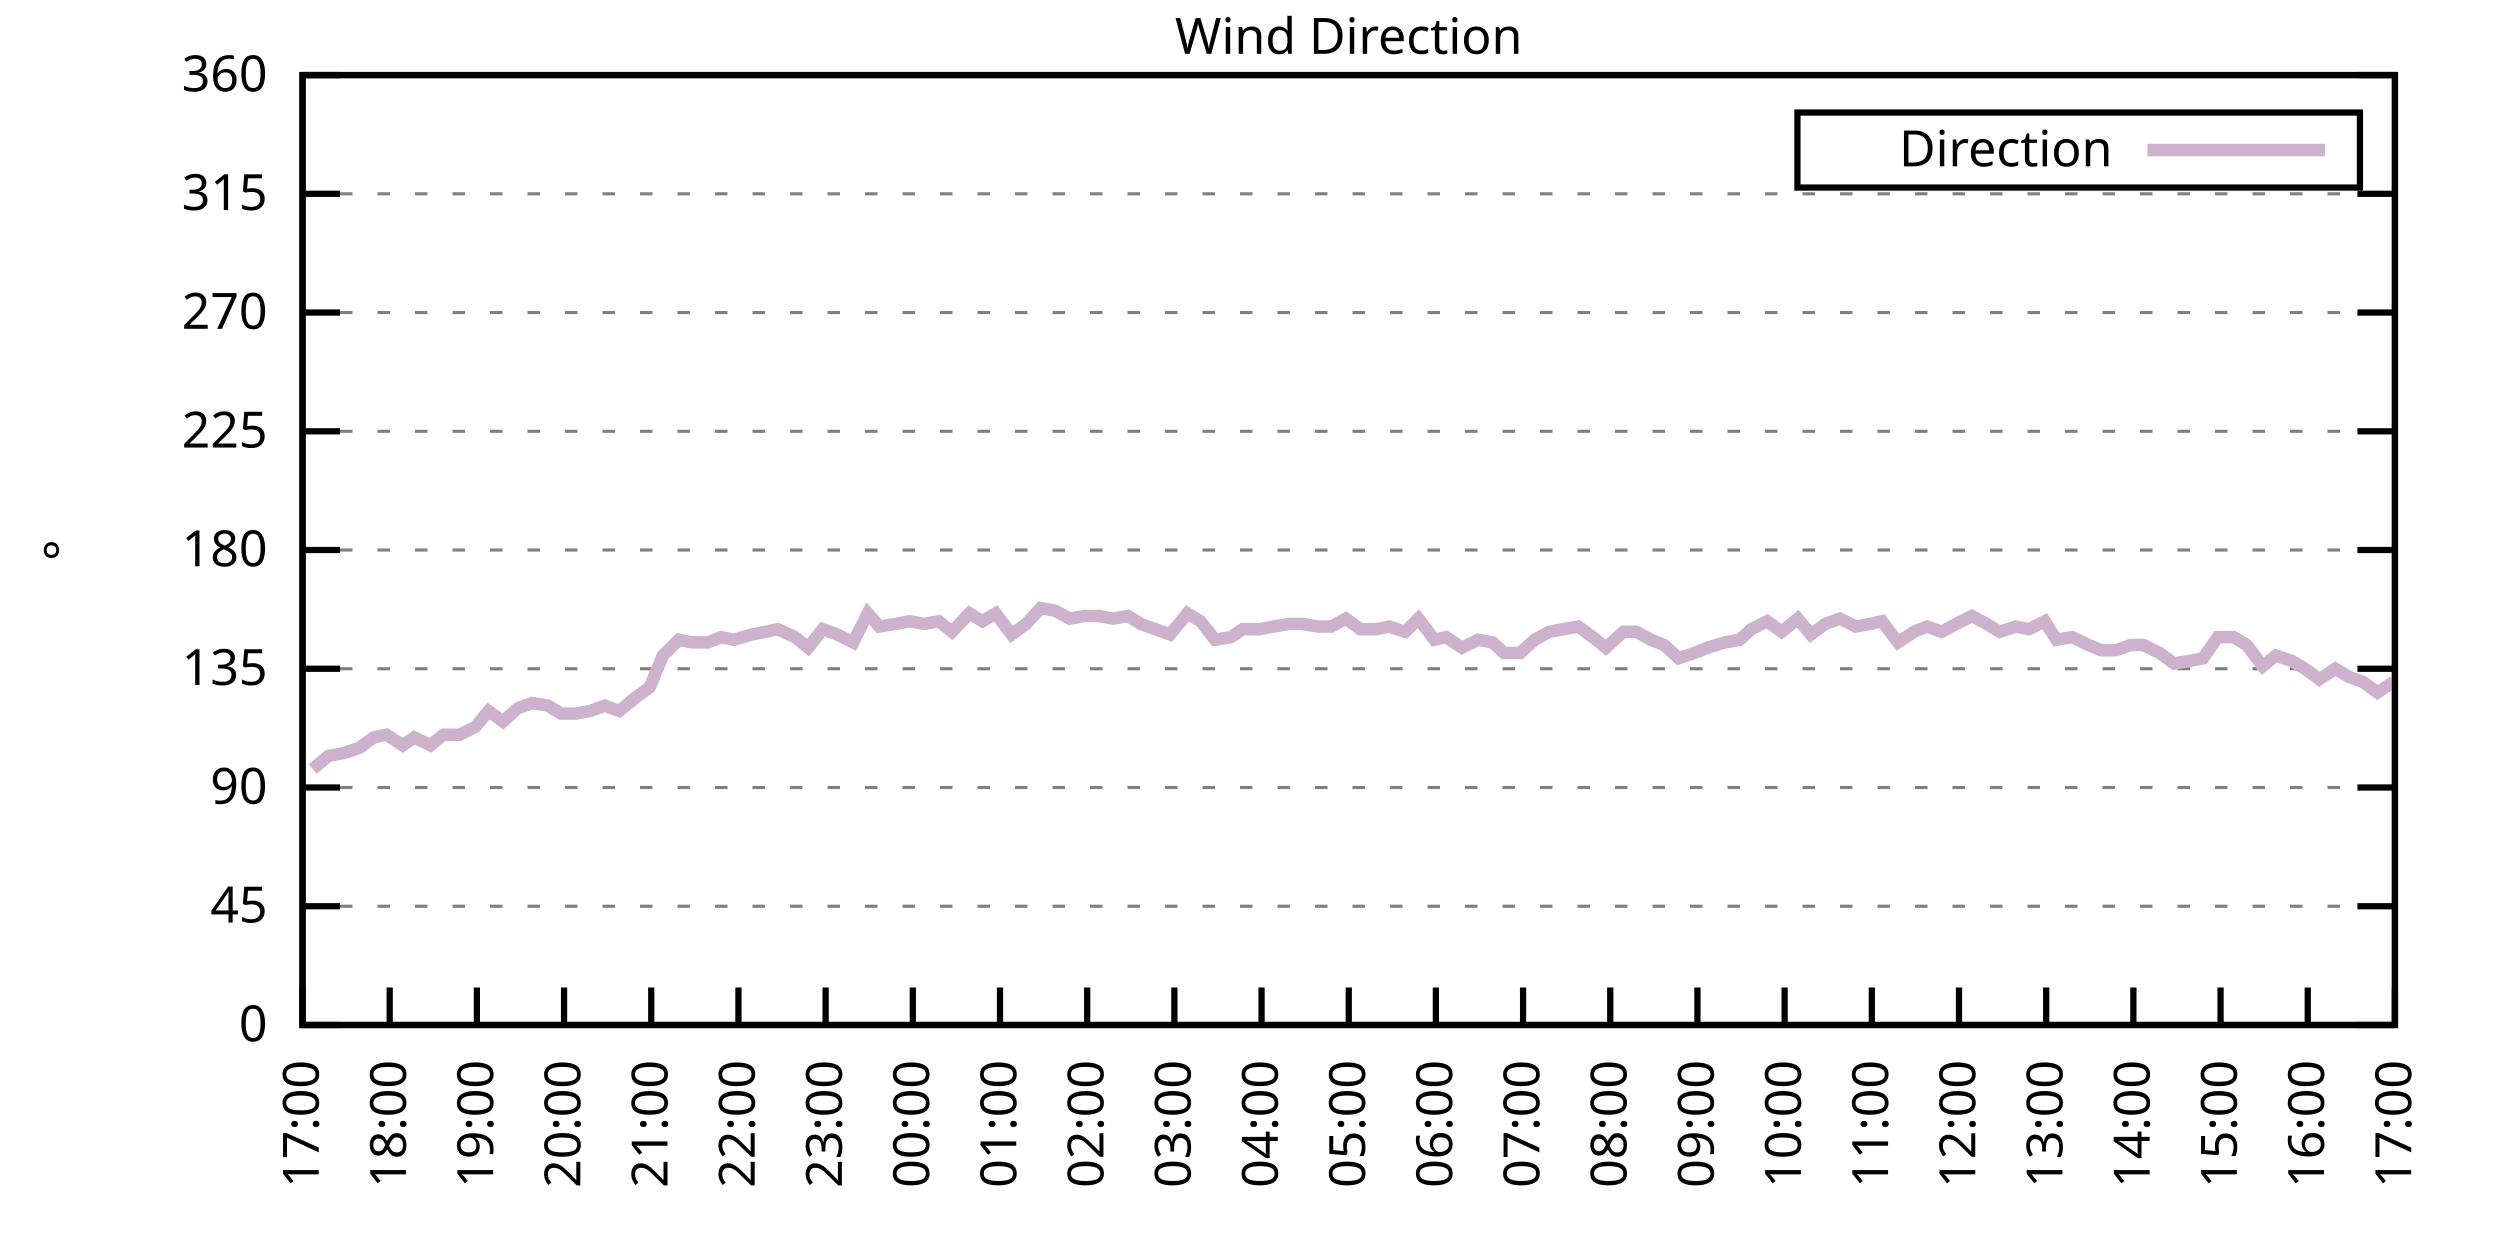
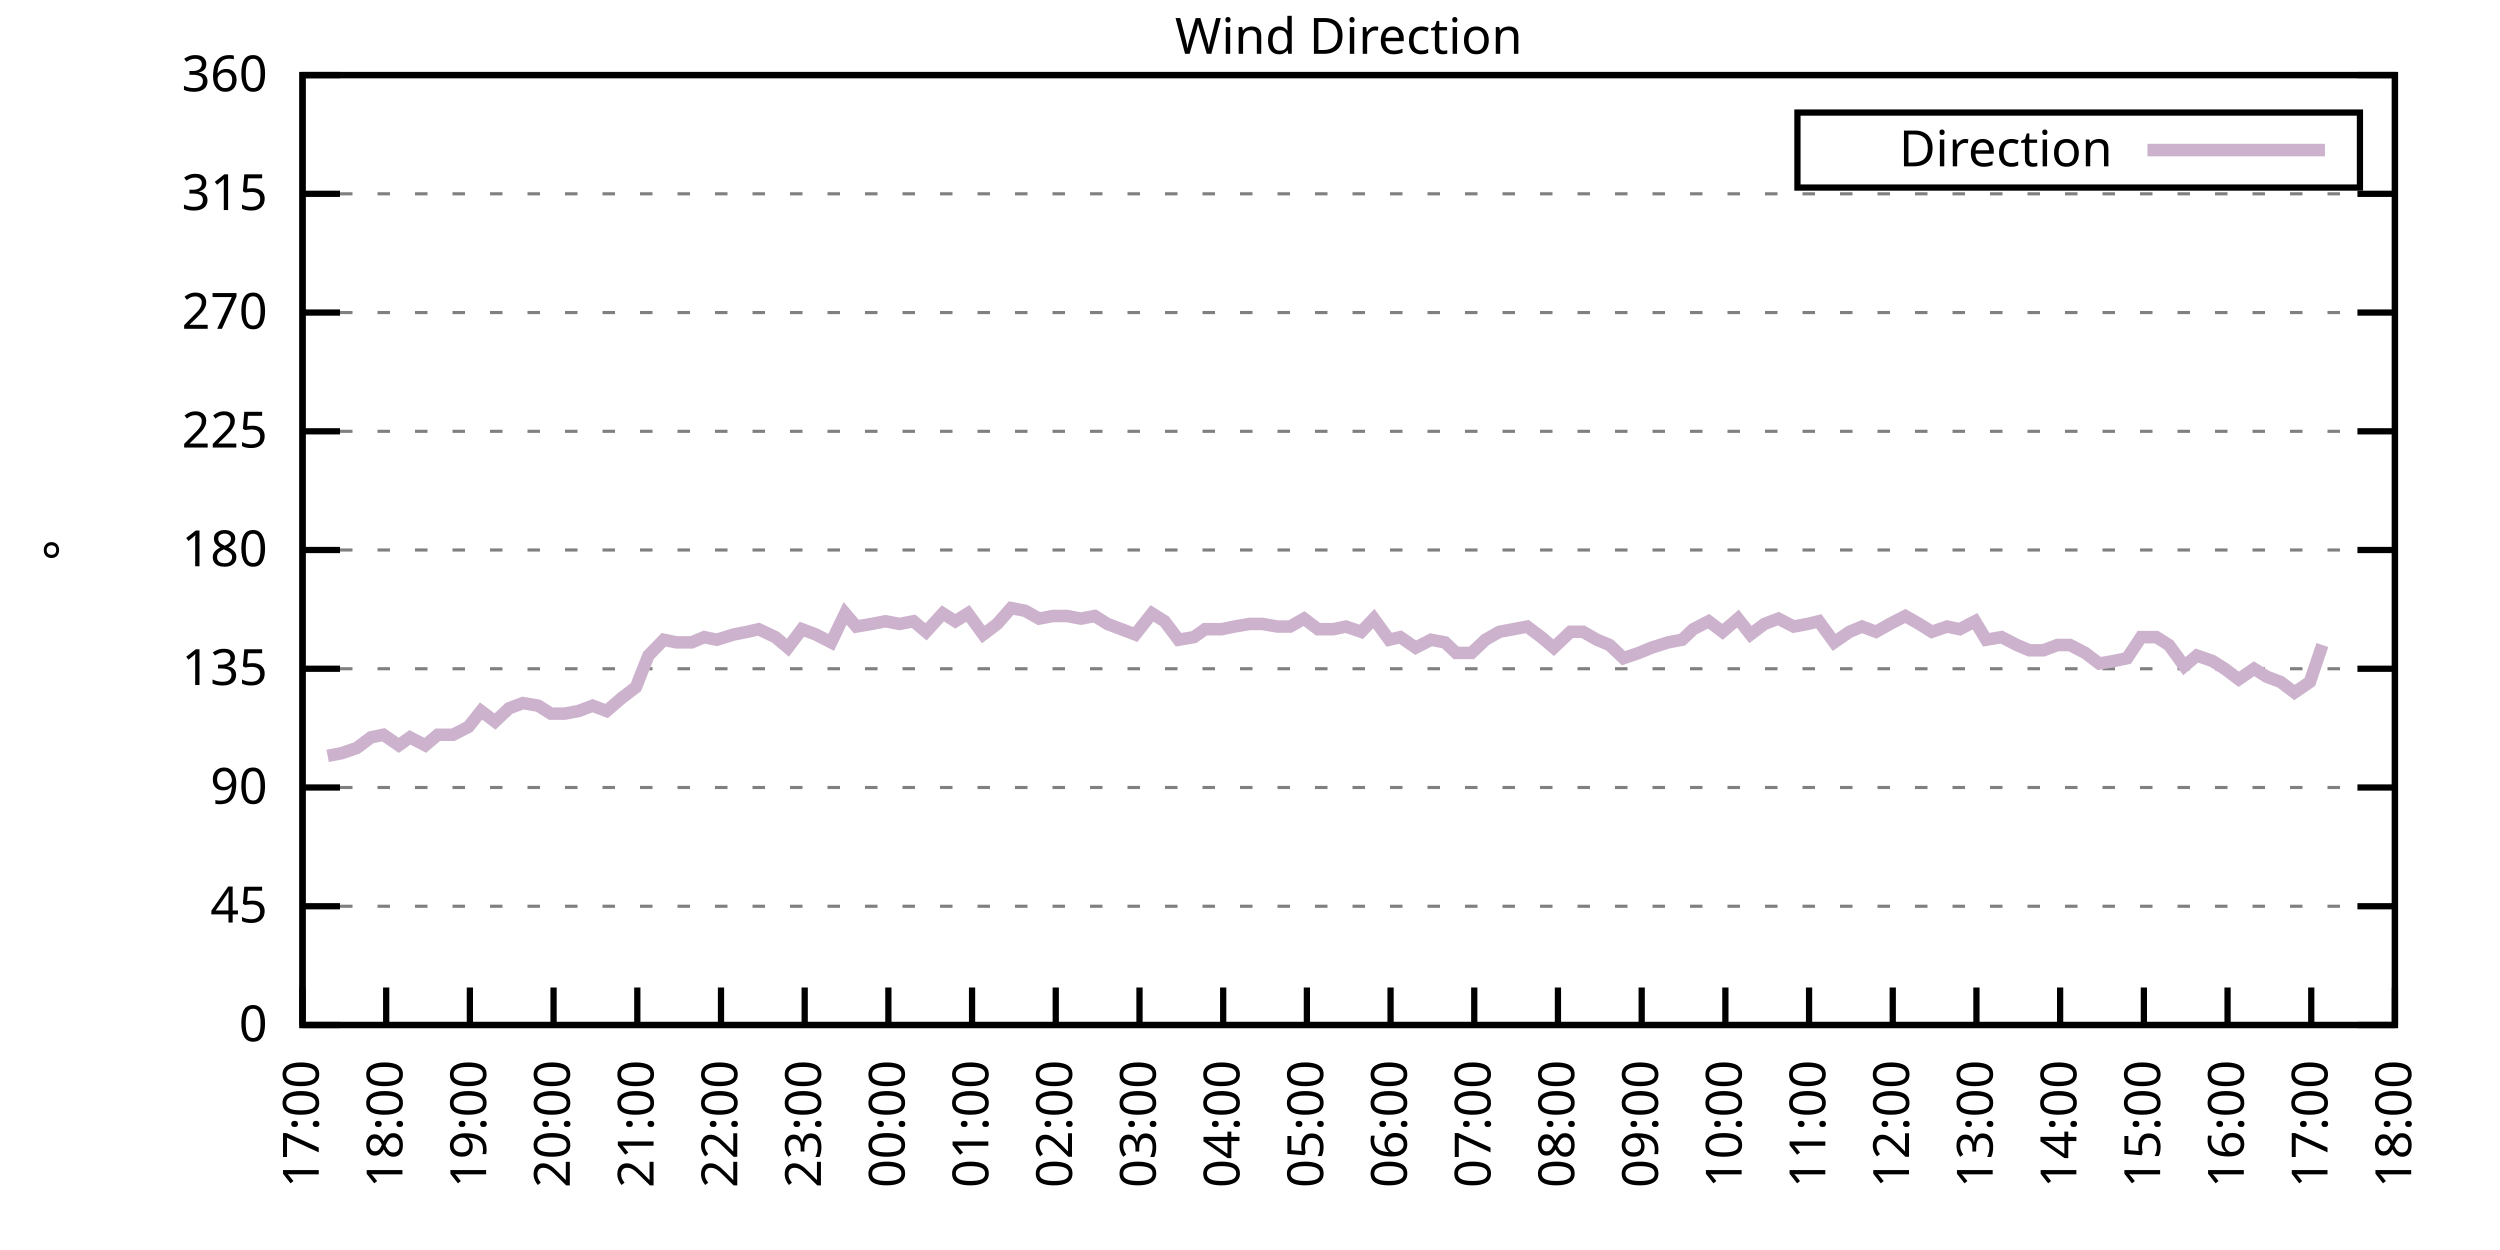
<svg xmlns="http://www.w3.org/2000/svg" xmlns:xlink="http://www.w3.org/1999/xlink" width="400" height="200" viewBox="0 0 400 200">
  <g id="gnuplot_canvas">
    <rect x="0" y="0" width="400" height="200" fill="none" />
    <defs>
      <circle id="gpDot" r="0.5" stroke-width="0.5" stroke="currentColor" />
      <path id="gpPt0" stroke-width="0.333" stroke="currentColor" d="M-1,0 h2 M0,-1 v2" />
      <path id="gpPt1" stroke-width="0.333" stroke="currentColor" d="M-1,-1 L1,1 M1,-1 L-1,1" />
      <path id="gpPt2" stroke-width="0.333" stroke="currentColor" d="M-1,0 L1,0 M0,-1 L0,1 M-1,-1 L1,1 M-1,1 L1,-1" />
      <rect id="gpPt3" stroke-width="0.333" stroke="currentColor" x="-1" y="-1" width="2" height="2" />
      <rect id="gpPt4" stroke-width="0.333" stroke="currentColor" fill="currentColor" x="-1" y="-1" width="2" height="2" />
      <circle id="gpPt5" stroke-width="0.333" stroke="currentColor" cx="0" cy="0" r="1" />
      <use xlink:href="#gpPt5" id="gpPt6" fill="currentColor" stroke="none" />
      <path id="gpPt7" stroke-width="0.333" stroke="currentColor" d="M0,-1.33 L-1.33,0.67 L1.33,0.67 z" />
      <use xlink:href="#gpPt7" id="gpPt8" fill="currentColor" stroke="none" />
      <use xlink:href="#gpPt7" id="gpPt9" stroke="currentColor" transform="rotate(180)" />
      <use xlink:href="#gpPt9" id="gpPt10" fill="currentColor" stroke="none" />
      <use xlink:href="#gpPt3" id="gpPt11" stroke="currentColor" transform="rotate(45)" />
      <use xlink:href="#gpPt11" id="gpPt12" fill="currentColor" stroke="none" />
      <path id="gpPt13" stroke-width="0.333" stroke="currentColor" d="M0,1.330 L1.265,0.411 L0.782,-1.067 L-0.782,-1.076 L-1.265,0.411 z" />
      <use xlink:href="#gpPt13" id="gpPt14" fill="currentColor" stroke="none" />
      <filter id="textbox" filterUnits="objectBoundingBox" x="0" y="0" height="1" width="1">
        <feFlood flood-color="white" flood-opacity="1" result="bgnd" />
        <feComposite in="SourceGraphic" in2="bgnd" operator="atop" />
      </filter>
      <filter id="greybox" filterUnits="objectBoundingBox" x="0" y="0" height="1" width="1">
        <feFlood flood-color="lightgrey" flood-opacity="1" result="grey" />
        <feComposite in="SourceGraphic" in2="grey" operator="atop" />
      </filter>
    </defs>
    <g fill="none" color="white" stroke="currentColor" stroke-width="1.00" stroke-linecap="butt" stroke-linejoin="miter">
</g>
    <g fill="none" color="black" stroke="currentColor" stroke-width="1.00" stroke-linecap="butt" stroke-linejoin="miter">
      <g stroke="none" shape-rendering="crispEdges">
        <polygon fill="rgb(255, 255, 255)" points="48.40,164.00 383.18,164.00 383.18,12.02 48.40,12.02 " />
      </g>
    </g>
    <g fill="none" color="black" stroke="currentColor" stroke-width="1.00" stroke-linecap="butt" stroke-linejoin="miter">
</g>
    <g fill="none" color="black" stroke="black" stroke-width="0.50" stroke-linecap="butt" stroke-linejoin="miter">
</g>
    <g fill="none" color="gray" stroke="currentColor" stroke-width="0.50" stroke-linecap="butt" stroke-linejoin="miter">
      <path stroke="gray" stroke-dasharray="2,4" class="gridline" d="M48.40,164.00 L383.19,164.00  " />
    </g>
    <g fill="none" color="gray" stroke="gray" stroke-width="1.00" stroke-linecap="butt" stroke-linejoin="miter">
</g>
    <g fill="none" color="black" stroke="currentColor" stroke-width="1.00" stroke-linecap="butt" stroke-linejoin="miter">
      <path stroke="black" d="M48.40,164.00 L54.40,164.00 M383.19,164.00 L377.19,164.00  " />
      <g transform="translate(42.80,166.60)" stroke="none" fill="black" font-family="Sans" font-size="8.00" text-anchor="end">
        <text>
          <tspan font-family="Sans"> 0</tspan>
        </text>
      </g>
    </g>
    <g fill="none" color="black" stroke="currentColor" stroke-width="1.00" stroke-linecap="butt" stroke-linejoin="miter">
</g>
    <g fill="none" color="black" stroke="black" stroke-width="0.50" stroke-linecap="butt" stroke-linejoin="miter">
</g>
    <g fill="none" color="gray" stroke="currentColor" stroke-width="0.50" stroke-linecap="butt" stroke-linejoin="miter">
      <path stroke="gray" stroke-dasharray="2,4" class="gridline" d="M48.40,145.00 L383.19,145.00  " />
    </g>
    <g fill="none" color="gray" stroke="gray" stroke-width="1.00" stroke-linecap="butt" stroke-linejoin="miter">
</g>
    <g fill="none" color="black" stroke="currentColor" stroke-width="1.00" stroke-linecap="butt" stroke-linejoin="miter">
      <path stroke="black" d="M48.40,145.00 L54.40,145.00 M383.19,145.00 L377.19,145.00  " />
      <g transform="translate(42.80,147.60)" stroke="none" fill="black" font-family="Sans" font-size="8.00" text-anchor="end">
        <text>
          <tspan font-family="Sans"> 45</tspan>
        </text>
      </g>
    </g>
    <g fill="none" color="black" stroke="currentColor" stroke-width="1.00" stroke-linecap="butt" stroke-linejoin="miter">
</g>
    <g fill="none" color="black" stroke="black" stroke-width="0.50" stroke-linecap="butt" stroke-linejoin="miter">
</g>
    <g fill="none" color="gray" stroke="currentColor" stroke-width="0.50" stroke-linecap="butt" stroke-linejoin="miter">
      <path stroke="gray" stroke-dasharray="2,4" class="gridline" d="M48.40,126.00 L383.19,126.00  " />
    </g>
    <g fill="none" color="gray" stroke="gray" stroke-width="1.00" stroke-linecap="butt" stroke-linejoin="miter">
</g>
    <g fill="none" color="black" stroke="currentColor" stroke-width="1.00" stroke-linecap="butt" stroke-linejoin="miter">
      <path stroke="black" d="M48.40,126.00 L54.40,126.00 M383.19,126.00 L377.19,126.00  " />
      <g transform="translate(42.80,128.60)" stroke="none" fill="black" font-family="Sans" font-size="8.00" text-anchor="end">
        <text>
          <tspan font-family="Sans"> 90</tspan>
        </text>
      </g>
    </g>
    <g fill="none" color="black" stroke="currentColor" stroke-width="1.00" stroke-linecap="butt" stroke-linejoin="miter">
</g>
    <g fill="none" color="black" stroke="black" stroke-width="0.50" stroke-linecap="butt" stroke-linejoin="miter">
</g>
    <g fill="none" color="gray" stroke="currentColor" stroke-width="0.50" stroke-linecap="butt" stroke-linejoin="miter">
      <path stroke="gray" stroke-dasharray="2,4" class="gridline" d="M48.40,107.00 L383.19,107.00  " />
    </g>
    <g fill="none" color="gray" stroke="gray" stroke-width="1.00" stroke-linecap="butt" stroke-linejoin="miter">
</g>
    <g fill="none" color="black" stroke="currentColor" stroke-width="1.00" stroke-linecap="butt" stroke-linejoin="miter">
      <path stroke="black" d="M48.40,107.00 L54.40,107.00 M383.19,107.00 L377.19,107.00  " />
      <g transform="translate(42.80,109.60)" stroke="none" fill="black" font-family="Sans" font-size="8.00" text-anchor="end">
        <text>
          <tspan font-family="Sans"> 135</tspan>
        </text>
      </g>
    </g>
    <g fill="none" color="black" stroke="currentColor" stroke-width="1.00" stroke-linecap="butt" stroke-linejoin="miter">
</g>
    <g fill="none" color="black" stroke="black" stroke-width="0.50" stroke-linecap="butt" stroke-linejoin="miter">
</g>
    <g fill="none" color="gray" stroke="currentColor" stroke-width="0.50" stroke-linecap="butt" stroke-linejoin="miter">
      <path stroke="gray" stroke-dasharray="2,4" class="gridline" d="M48.40,88.00 L383.19,88.00  " />
    </g>
    <g fill="none" color="gray" stroke="gray" stroke-width="1.00" stroke-linecap="butt" stroke-linejoin="miter">
</g>
    <g fill="none" color="black" stroke="currentColor" stroke-width="1.00" stroke-linecap="butt" stroke-linejoin="miter">
      <path stroke="black" d="M48.40,88.00 L54.40,88.00 M383.19,88.00 L377.19,88.00  " />
      <g transform="translate(42.80,90.60)" stroke="none" fill="black" font-family="Sans" font-size="8.00" text-anchor="end">
        <text>
          <tspan font-family="Sans"> 180</tspan>
        </text>
      </g>
    </g>
    <g fill="none" color="black" stroke="currentColor" stroke-width="1.00" stroke-linecap="butt" stroke-linejoin="miter">
</g>
    <g fill="none" color="black" stroke="black" stroke-width="0.50" stroke-linecap="butt" stroke-linejoin="miter">
</g>
    <g fill="none" color="gray" stroke="currentColor" stroke-width="0.50" stroke-linecap="butt" stroke-linejoin="miter">
      <path stroke="gray" stroke-dasharray="2,4" class="gridline" d="M48.40,69.01 L383.19,69.01  " />
    </g>
    <g fill="none" color="gray" stroke="gray" stroke-width="1.00" stroke-linecap="butt" stroke-linejoin="miter">
</g>
    <g fill="none" color="black" stroke="currentColor" stroke-width="1.00" stroke-linecap="butt" stroke-linejoin="miter">
      <path stroke="black" d="M48.40,69.01 L54.40,69.01 M383.19,69.01 L377.19,69.01  " />
      <g transform="translate(42.80,71.61)" stroke="none" fill="black" font-family="Sans" font-size="8.00" text-anchor="end">
        <text>
          <tspan font-family="Sans"> 225</tspan>
        </text>
      </g>
    </g>
    <g fill="none" color="black" stroke="currentColor" stroke-width="1.00" stroke-linecap="butt" stroke-linejoin="miter">
</g>
    <g fill="none" color="black" stroke="black" stroke-width="0.50" stroke-linecap="butt" stroke-linejoin="miter">
</g>
    <g fill="none" color="gray" stroke="currentColor" stroke-width="0.50" stroke-linecap="butt" stroke-linejoin="miter">
      <path stroke="gray" stroke-dasharray="2,4" class="gridline" d="M48.40,50.01 L383.19,50.01  " />
    </g>
    <g fill="none" color="gray" stroke="gray" stroke-width="1.00" stroke-linecap="butt" stroke-linejoin="miter">
</g>
    <g fill="none" color="black" stroke="currentColor" stroke-width="1.00" stroke-linecap="butt" stroke-linejoin="miter">
      <path stroke="black" d="M48.40,50.01 L54.40,50.01 M383.19,50.01 L377.19,50.01  " />
      <g transform="translate(42.80,52.61)" stroke="none" fill="black" font-family="Sans" font-size="8.00" text-anchor="end">
        <text>
          <tspan font-family="Sans"> 270</tspan>
        </text>
      </g>
    </g>
    <g fill="none" color="black" stroke="currentColor" stroke-width="1.00" stroke-linecap="butt" stroke-linejoin="miter">
</g>
    <g fill="none" color="black" stroke="black" stroke-width="0.50" stroke-linecap="butt" stroke-linejoin="miter">
</g>
    <g fill="none" color="gray" stroke="currentColor" stroke-width="0.50" stroke-linecap="butt" stroke-linejoin="miter">
      <path stroke="gray" stroke-dasharray="2,4" class="gridline" d="M48.40,31.01 L383.19,31.01  " />
    </g>
    <g fill="none" color="gray" stroke="gray" stroke-width="1.00" stroke-linecap="butt" stroke-linejoin="miter">
</g>
    <g fill="none" color="black" stroke="currentColor" stroke-width="1.00" stroke-linecap="butt" stroke-linejoin="miter">
      <path stroke="black" d="M48.40,31.01 L54.40,31.01 M383.19,31.01 L377.19,31.01  " />
      <g transform="translate(42.80,33.61)" stroke="none" fill="black" font-family="Sans" font-size="8.00" text-anchor="end">
        <text>
          <tspan font-family="Sans"> 315</tspan>
        </text>
      </g>
    </g>
    <g fill="none" color="black" stroke="currentColor" stroke-width="1.00" stroke-linecap="butt" stroke-linejoin="miter">
</g>
    <g fill="none" color="black" stroke="black" stroke-width="0.50" stroke-linecap="butt" stroke-linejoin="miter">
</g>
    <g fill="none" color="gray" stroke="currentColor" stroke-width="0.50" stroke-linecap="butt" stroke-linejoin="miter">
      <path stroke="gray" stroke-dasharray="2,4" class="gridline" d="M48.40,12.01 L383.19,12.01  " />
    </g>
    <g fill="none" color="gray" stroke="gray" stroke-width="1.00" stroke-linecap="butt" stroke-linejoin="miter">
</g>
    <g fill="none" color="black" stroke="currentColor" stroke-width="1.00" stroke-linecap="butt" stroke-linejoin="miter">
      <path stroke="black" d="M48.40,12.01 L54.40,12.01 M383.19,12.01 L377.19,12.01  " />
      <g transform="translate(42.80,14.61)" stroke="none" fill="black" font-family="Sans" font-size="8.00" text-anchor="end">
        <text>
          <tspan font-family="Sans"> 360</tspan>
        </text>
      </g>
    </g>
    <g fill="none" color="black" stroke="currentColor" stroke-width="1.00" stroke-linecap="butt" stroke-linejoin="miter">
      <path stroke="black" d="M48.40,164.00 L48.40,158.00  " />
      <g transform="translate(51.00,169.60) rotate(270.00)" stroke="none" fill="black" font-family="Sans" font-size="8.00" text-anchor="end">
        <text>
          <tspan font-family="Sans">17:00</tspan>
        </text>
      </g>
    </g>
    <g fill="none" color="black" stroke="currentColor" stroke-width="1.00" stroke-linecap="butt" stroke-linejoin="miter">
-       <path stroke="black" d="M62.35,164.00 L62.35,158.00  " />
-       <g transform="translate(64.95,169.60) rotate(270.00)" stroke="none" fill="black" font-family="Sans" font-size="8.00" text-anchor="end">
+       <path stroke="black" d="M61.79,164.00 L61.79,158.00  " />
+       <g transform="translate(64.39,169.60) rotate(270.00)" stroke="none" fill="black" font-family="Sans" font-size="8.00" text-anchor="end">
        <text>
          <tspan font-family="Sans">18:00</tspan>
        </text>
      </g>
    </g>
    <g fill="none" color="black" stroke="currentColor" stroke-width="1.00" stroke-linecap="butt" stroke-linejoin="miter">
-       <path stroke="black" d="M76.30,164.00 L76.30,158.00  " />
-       <g transform="translate(78.90,169.60) rotate(270.00)" stroke="none" fill="black" font-family="Sans" font-size="8.00" text-anchor="end">
+       <path stroke="black" d="M75.18,164.00 L75.18,158.00  " />
+       <g transform="translate(77.78,169.60) rotate(270.00)" stroke="none" fill="black" font-family="Sans" font-size="8.00" text-anchor="end">
        <text>
          <tspan font-family="Sans">19:00</tspan>
        </text>
      </g>
    </g>
    <g fill="none" color="black" stroke="currentColor" stroke-width="1.00" stroke-linecap="butt" stroke-linejoin="miter">
-       <path stroke="black" d="M90.25,164.00 L90.25,158.00  " />
-       <g transform="translate(92.85,169.60) rotate(270.00)" stroke="none" fill="black" font-family="Sans" font-size="8.00" text-anchor="end">
+       <path stroke="black" d="M88.57,164.00 L88.57,158.00  " />
+       <g transform="translate(91.17,169.60) rotate(270.00)" stroke="none" fill="black" font-family="Sans" font-size="8.00" text-anchor="end">
        <text>
          <tspan font-family="Sans">20:00</tspan>
        </text>
      </g>
    </g>
    <g fill="none" color="black" stroke="currentColor" stroke-width="1.00" stroke-linecap="butt" stroke-linejoin="miter">
-       <path stroke="black" d="M104.20,164.00 L104.20,158.00  " />
-       <g transform="translate(106.80,169.60) rotate(270.00)" stroke="none" fill="black" font-family="Sans" font-size="8.00" text-anchor="end">
+       <path stroke="black" d="M101.97,164.00 L101.97,158.00  " />
+       <g transform="translate(104.57,169.60) rotate(270.00)" stroke="none" fill="black" font-family="Sans" font-size="8.00" text-anchor="end">
        <text>
          <tspan font-family="Sans">21:00</tspan>
        </text>
      </g>
    </g>
    <g fill="none" color="black" stroke="currentColor" stroke-width="1.00" stroke-linecap="butt" stroke-linejoin="miter">
-       <path stroke="black" d="M118.15,164.00 L118.15,158.00  " />
-       <g transform="translate(120.75,169.60) rotate(270.00)" stroke="none" fill="black" font-family="Sans" font-size="8.00" text-anchor="end">
+       <path stroke="black" d="M115.36,164.00 L115.36,158.00  " />
+       <g transform="translate(117.96,169.60) rotate(270.00)" stroke="none" fill="black" font-family="Sans" font-size="8.00" text-anchor="end">
        <text>
          <tspan font-family="Sans">22:00</tspan>
        </text>
      </g>
    </g>
    <g fill="none" color="black" stroke="currentColor" stroke-width="1.00" stroke-linecap="butt" stroke-linejoin="miter">
-       <path stroke="black" d="M132.10,164.00 L132.10,158.00  " />
-       <g transform="translate(134.70,169.60) rotate(270.00)" stroke="none" fill="black" font-family="Sans" font-size="8.00" text-anchor="end">
+       <path stroke="black" d="M128.75,164.00 L128.75,158.00  " />
+       <g transform="translate(131.35,169.60) rotate(270.00)" stroke="none" fill="black" font-family="Sans" font-size="8.00" text-anchor="end">
        <text>
          <tspan font-family="Sans">23:00</tspan>
        </text>
      </g>
    </g>
    <g fill="none" color="black" stroke="currentColor" stroke-width="1.00" stroke-linecap="butt" stroke-linejoin="miter">
-       <path stroke="black" d="M146.05,164.00 L146.05,158.00  " />
-       <g transform="translate(148.65,169.60) rotate(270.00)" stroke="none" fill="black" font-family="Sans" font-size="8.00" text-anchor="end">
+       <path stroke="black" d="M142.14,164.00 L142.14,158.00  " />
+       <g transform="translate(144.74,169.60) rotate(270.00)" stroke="none" fill="black" font-family="Sans" font-size="8.00" text-anchor="end">
        <text>
          <tspan font-family="Sans">00:00</tspan>
        </text>
      </g>
    </g>
    <g fill="none" color="black" stroke="currentColor" stroke-width="1.00" stroke-linecap="butt" stroke-linejoin="miter">
-       <path stroke="black" d="M160.00,164.00 L160.00,158.00  " />
-       <g transform="translate(162.60,169.60) rotate(270.00)" stroke="none" fill="black" font-family="Sans" font-size="8.00" text-anchor="end">
+       <path stroke="black" d="M155.53,164.00 L155.53,158.00  " />
+       <g transform="translate(158.13,169.60) rotate(270.00)" stroke="none" fill="black" font-family="Sans" font-size="8.00" text-anchor="end">
        <text>
          <tspan font-family="Sans">01:00</tspan>
        </text>
      </g>
    </g>
    <g fill="none" color="black" stroke="currentColor" stroke-width="1.00" stroke-linecap="butt" stroke-linejoin="miter">
-       <path stroke="black" d="M173.95,164.00 L173.95,158.00  " />
-       <g transform="translate(176.55,169.60) rotate(270.00)" stroke="none" fill="black" font-family="Sans" font-size="8.00" text-anchor="end">
+       <path stroke="black" d="M168.92,164.00 L168.92,158.00  " />
+       <g transform="translate(171.52,169.60) rotate(270.00)" stroke="none" fill="black" font-family="Sans" font-size="8.00" text-anchor="end">
        <text>
          <tspan font-family="Sans">02:00</tspan>
        </text>
      </g>
    </g>
    <g fill="none" color="black" stroke="currentColor" stroke-width="1.00" stroke-linecap="butt" stroke-linejoin="miter">
-       <path stroke="black" d="M187.90,164.00 L187.90,158.00  " />
-       <g transform="translate(190.50,169.60) rotate(270.00)" stroke="none" fill="black" font-family="Sans" font-size="8.00" text-anchor="end">
+       <path stroke="black" d="M182.32,164.00 L182.32,158.00  " />
+       <g transform="translate(184.92,169.60) rotate(270.00)" stroke="none" fill="black" font-family="Sans" font-size="8.00" text-anchor="end">
        <text>
          <tspan font-family="Sans">03:00</tspan>
        </text>
      </g>
    </g>
    <g fill="none" color="black" stroke="currentColor" stroke-width="1.00" stroke-linecap="butt" stroke-linejoin="miter">
-       <path stroke="black" d="M201.85,164.00 L201.85,158.00  " />
-       <g transform="translate(204.45,169.60) rotate(270.00)" stroke="none" fill="black" font-family="Sans" font-size="8.00" text-anchor="end">
+       <path stroke="black" d="M195.71,164.00 L195.71,158.00  " />
+       <g transform="translate(198.31,169.60) rotate(270.00)" stroke="none" fill="black" font-family="Sans" font-size="8.00" text-anchor="end">
        <text>
          <tspan font-family="Sans">04:00</tspan>
        </text>
      </g>
    </g>
    <g fill="none" color="black" stroke="currentColor" stroke-width="1.00" stroke-linecap="butt" stroke-linejoin="miter">
-       <path stroke="black" d="M215.80,164.00 L215.80,158.00  " />
-       <g transform="translate(218.40,169.60) rotate(270.00)" stroke="none" fill="black" font-family="Sans" font-size="8.00" text-anchor="end">
+       <path stroke="black" d="M209.10,164.00 L209.10,158.00  " />
+       <g transform="translate(211.70,169.60) rotate(270.00)" stroke="none" fill="black" font-family="Sans" font-size="8.00" text-anchor="end">
        <text>
          <tspan font-family="Sans">05:00</tspan>
        </text>
      </g>
    </g>
    <g fill="none" color="black" stroke="currentColor" stroke-width="1.00" stroke-linecap="butt" stroke-linejoin="miter">
-       <path stroke="black" d="M229.74,164.00 L229.74,158.00  " />
-       <g transform="translate(232.34,169.60) rotate(270.00)" stroke="none" fill="black" font-family="Sans" font-size="8.00" text-anchor="end">
+       <path stroke="black" d="M222.49,164.00 L222.49,158.00  " />
+       <g transform="translate(225.09,169.60) rotate(270.00)" stroke="none" fill="black" font-family="Sans" font-size="8.00" text-anchor="end">
        <text>
          <tspan font-family="Sans">06:00</tspan>
        </text>
      </g>
    </g>
    <g fill="none" color="black" stroke="currentColor" stroke-width="1.00" stroke-linecap="butt" stroke-linejoin="miter">
-       <path stroke="black" d="M243.69,164.00 L243.69,158.00  " />
-       <g transform="translate(246.29,169.60) rotate(270.00)" stroke="none" fill="black" font-family="Sans" font-size="8.00" text-anchor="end">
+       <path stroke="black" d="M235.88,164.00 L235.88,158.00  " />
+       <g transform="translate(238.48,169.60) rotate(270.00)" stroke="none" fill="black" font-family="Sans" font-size="8.00" text-anchor="end">
        <text>
          <tspan font-family="Sans">07:00</tspan>
        </text>
      </g>
    </g>
    <g fill="none" color="black" stroke="currentColor" stroke-width="1.00" stroke-linecap="butt" stroke-linejoin="miter">
-       <path stroke="black" d="M257.64,164.00 L257.64,158.00  " />
-       <g transform="translate(260.24,169.60) rotate(270.00)" stroke="none" fill="black" font-family="Sans" font-size="8.00" text-anchor="end">
+       <path stroke="black" d="M249.27,164.00 L249.27,158.00  " />
+       <g transform="translate(251.87,169.60) rotate(270.00)" stroke="none" fill="black" font-family="Sans" font-size="8.00" text-anchor="end">
        <text>
          <tspan font-family="Sans">08:00</tspan>
        </text>
      </g>
    </g>
    <g fill="none" color="black" stroke="currentColor" stroke-width="1.00" stroke-linecap="butt" stroke-linejoin="miter">
-       <path stroke="black" d="M271.59,164.00 L271.59,158.00  " />
-       <g transform="translate(274.19,169.60) rotate(270.00)" stroke="none" fill="black" font-family="Sans" font-size="8.00" text-anchor="end">
+       <path stroke="black" d="M262.67,164.00 L262.67,158.00  " />
+       <g transform="translate(265.27,169.60) rotate(270.00)" stroke="none" fill="black" font-family="Sans" font-size="8.00" text-anchor="end">
        <text>
          <tspan font-family="Sans">09:00</tspan>
        </text>
      </g>
    </g>
    <g fill="none" color="black" stroke="currentColor" stroke-width="1.00" stroke-linecap="butt" stroke-linejoin="miter">
-       <path stroke="black" d="M285.54,164.00 L285.54,158.00  " />
-       <g transform="translate(288.14,169.60) rotate(270.00)" stroke="none" fill="black" font-family="Sans" font-size="8.00" text-anchor="end">
+       <path stroke="black" d="M276.06,164.00 L276.06,158.00  " />
+       <g transform="translate(278.66,169.60) rotate(270.00)" stroke="none" fill="black" font-family="Sans" font-size="8.00" text-anchor="end">
        <text>
          <tspan font-family="Sans">10:00</tspan>
        </text>
      </g>
    </g>
    <g fill="none" color="black" stroke="currentColor" stroke-width="1.00" stroke-linecap="butt" stroke-linejoin="miter">
-       <path stroke="black" d="M299.49,164.00 L299.49,158.00  " />
-       <g transform="translate(302.09,169.60) rotate(270.00)" stroke="none" fill="black" font-family="Sans" font-size="8.00" text-anchor="end">
+       <path stroke="black" d="M289.45,164.00 L289.45,158.00  " />
+       <g transform="translate(292.05,169.60) rotate(270.00)" stroke="none" fill="black" font-family="Sans" font-size="8.00" text-anchor="end">
        <text>
          <tspan font-family="Sans">11:00</tspan>
        </text>
      </g>
    </g>
    <g fill="none" color="black" stroke="currentColor" stroke-width="1.00" stroke-linecap="butt" stroke-linejoin="miter">
-       <path stroke="black" d="M313.44,164.00 L313.44,158.00  " />
-       <g transform="translate(316.04,169.60) rotate(270.00)" stroke="none" fill="black" font-family="Sans" font-size="8.00" text-anchor="end">
+       <path stroke="black" d="M302.84,164.00 L302.84,158.00  " />
+       <g transform="translate(305.44,169.60) rotate(270.00)" stroke="none" fill="black" font-family="Sans" font-size="8.00" text-anchor="end">
        <text>
          <tspan font-family="Sans">12:00</tspan>
        </text>
      </g>
    </g>
    <g fill="none" color="black" stroke="currentColor" stroke-width="1.00" stroke-linecap="butt" stroke-linejoin="miter">
-       <path stroke="black" d="M327.39,164.00 L327.39,158.00  " />
-       <g transform="translate(329.99,169.60) rotate(270.00)" stroke="none" fill="black" font-family="Sans" font-size="8.00" text-anchor="end">
+       <path stroke="black" d="M316.23,164.00 L316.23,158.00  " />
+       <g transform="translate(318.83,169.60) rotate(270.00)" stroke="none" fill="black" font-family="Sans" font-size="8.00" text-anchor="end">
        <text>
          <tspan font-family="Sans">13:00</tspan>
        </text>
      </g>
    </g>
    <g fill="none" color="black" stroke="currentColor" stroke-width="1.00" stroke-linecap="butt" stroke-linejoin="miter">
-       <path stroke="black" d="M341.34,164.00 L341.34,158.00  " />
-       <g transform="translate(343.94,169.60) rotate(270.00)" stroke="none" fill="black" font-family="Sans" font-size="8.00" text-anchor="end">
+       <path stroke="black" d="M329.62,164.00 L329.62,158.00  " />
+       <g transform="translate(332.22,169.60) rotate(270.00)" stroke="none" fill="black" font-family="Sans" font-size="8.00" text-anchor="end">
        <text>
          <tspan font-family="Sans">14:00</tspan>
        </text>
      </g>
    </g>
    <g fill="none" color="black" stroke="currentColor" stroke-width="1.00" stroke-linecap="butt" stroke-linejoin="miter">
-       <path stroke="black" d="M355.29,164.00 L355.29,158.00  " />
-       <g transform="translate(357.89,169.60) rotate(270.00)" stroke="none" fill="black" font-family="Sans" font-size="8.00" text-anchor="end">
+       <path stroke="black" d="M343.02,164.00 L343.02,158.00  " />
+       <g transform="translate(345.62,169.60) rotate(270.00)" stroke="none" fill="black" font-family="Sans" font-size="8.00" text-anchor="end">
        <text>
          <tspan font-family="Sans">15:00</tspan>
        </text>
      </g>
    </g>
    <g fill="none" color="black" stroke="currentColor" stroke-width="1.00" stroke-linecap="butt" stroke-linejoin="miter">
-       <path stroke="black" d="M369.24,164.00 L369.24,158.00  " />
-       <g transform="translate(371.84,169.60) rotate(270.00)" stroke="none" fill="black" font-family="Sans" font-size="8.00" text-anchor="end">
+       <path stroke="black" d="M356.41,164.00 L356.41,158.00  " />
+       <g transform="translate(359.01,169.60) rotate(270.00)" stroke="none" fill="black" font-family="Sans" font-size="8.00" text-anchor="end">
        <text>
          <tspan font-family="Sans">16:00</tspan>
+         </text>
+       </g>
+     </g>
+     <g fill="none" color="black" stroke="currentColor" stroke-width="1.00" stroke-linecap="butt" stroke-linejoin="miter">
+       <path stroke="black" d="M369.80,164.00 L369.80,158.00  " />
+       <g transform="translate(372.40,169.60) rotate(270.00)" stroke="none" fill="black" font-family="Sans" font-size="8.00" text-anchor="end">
+         <text>
+           <tspan font-family="Sans">17:00</tspan>
        </text>
      </g>
    </g>
    <g fill="none" color="black" stroke="currentColor" stroke-width="1.00" stroke-linecap="butt" stroke-linejoin="miter">
      <path stroke="black" d="M383.19,164.00 L383.19,158.00  " />
      <g transform="translate(385.79,169.60) rotate(270.00)" stroke="none" fill="black" font-family="Sans" font-size="8.00" text-anchor="end">
        <text>
-           <tspan font-family="Sans">17:00</tspan>
+           <tspan font-family="Sans">18:00</tspan>
        </text>
      </g>
    </g>
    <g fill="none" color="black" stroke="currentColor" stroke-width="1.00" stroke-linecap="butt" stroke-linejoin="miter">
</g>
    <g fill="none" color="black" stroke="currentColor" stroke-width="1.00" stroke-linecap="butt" stroke-linejoin="miter">
      <path stroke="black" d="M48.40,12.01 L48.40,164.00 L383.19,164.00 L383.19,12.01 L48.40,12.01 Z  " />
    </g>
    <g fill="none" color="black" stroke="currentColor" stroke-width="1.00" stroke-linecap="butt" stroke-linejoin="miter">
</g>
    <g fill="none" color="black" stroke="currentColor" stroke-width="1.00" stroke-linecap="butt" stroke-linejoin="miter">
      <path stroke="black" d="M287.59,30.01 L287.59,18.01 L377.59,18.01 L377.59,30.01 L287.59,30.01 Z  " />
    </g>
    <g id="Wind_direction_plot_1">
      <g fill="none" color="white" stroke="black" stroke-width="2.00" stroke-linecap="butt" stroke-linejoin="miter">
</g>
      <g fill="none" color="black" stroke="currentColor" stroke-width="2.00" stroke-linecap="butt" stroke-linejoin="miter">
        <g transform="translate(337.99,26.61)" stroke="none" fill="black" font-family="Sans" font-size="8.00" text-anchor="end">
          <text>
            <tspan font-family="Sans">Direction</tspan>
          </text>
        </g>
      </g>
      <g fill="none" color="black" stroke="currentColor" stroke-width="2.00" stroke-linecap="butt" stroke-linejoin="miter">
-         <path stroke="rgb(204, 178, 204)" d="M343.59,24.01 L371.99,24.01 M50.03,123.05 L52.58,120.94 L54.91,120.51 L57.47,119.67 L59.79,117.98 L61.88,117.56   L64.44,119.25 L66.30,117.98 L68.86,119.25 L70.95,117.56 L73.51,117.56 L76.07,116.29 L78.16,113.76 L80.48,115.45   L82.81,113.34 L85.13,112.49 L87.69,112.91 L89.78,114.18 L92.11,114.18 L94.43,113.76 L96.76,112.91 L99.08,113.76   L101.64,111.65 L103.97,109.96 L106.06,104.89 L108.62,102.36 L110.71,102.78 L113.27,102.78 L115.36,101.94 L117.45,102.36   L120.24,101.52 L122.57,101.09 L124.43,100.67 L127.22,101.94 L129.31,103.63 L131.63,100.67 L133.96,101.52 L136.51,102.78   L138.84,98.14 L140.70,100.25 L143.26,99.83 L145.58,99.40 L147.91,99.83 L150.23,99.40 L152.32,101.09 L155.11,98.14   L157.21,99.40 L159.30,98.14 L161.86,101.52 L164.18,99.83 L166.51,97.29 L168.83,97.72 L171.16,98.98 L173.48,98.56   L175.81,98.56 L178.13,98.98 L180.46,98.56 L182.55,99.83 L184.87,100.67 L187.20,101.52 L189.99,98.14 L192.08,99.40   L194.41,102.36 L196.96,101.94 L198.82,100.67 L201.61,100.67 L203.71,100.25 L206.26,99.83 L208.36,99.83 L210.91,100.25   L213.01,100.25 L215.33,98.98 L217.65,100.67 L220.21,100.67 L222.30,100.25 L224.86,101.09 L226.95,98.98 L229.51,102.36   L231.37,101.94 L233.93,103.63 L236.49,102.36 L238.81,102.78 L240.67,104.47 L243.23,104.47 L245.55,102.36 L247.88,101.09   L250.20,100.67 L252.53,100.25 L254.85,101.94 L256.95,103.63 L259.74,101.09 L261.83,101.09 L264.15,102.36 L266.25,103.20   L268.57,105.31 L271.13,104.47 L273.22,103.63 L276.01,102.78 L278.34,102.36 L280.20,100.67 L282.75,99.40 L285.08,101.09   L287.64,98.98 L289.73,101.52 L292.05,99.83 L294.38,98.98 L296.94,100.25 L299.26,99.83 L301.12,99.40 L303.68,102.78   L306.23,101.09 L308.33,100.25 L310.65,101.09 L312.98,99.83 L315.53,98.56 L317.86,99.83 L319.95,101.09 L322.51,100.25   L324.60,100.67 L327.16,99.40 L329.02,102.36 L331.58,101.94 L334.13,103.20 L336.23,104.05 L338.55,104.05 L340.88,103.20   L342.97,103.20 L345.53,104.47 L347.85,106.16 L350.41,105.74 L352.50,105.31 L354.83,101.94 L357.38,101.94 L359.48,103.20   L362.03,106.58 L364.13,104.89 L366.68,105.74 L368.78,107.00 L371.10,108.69 L373.66,107.00 L375.75,108.27 L378.08,109.11   L380.40,110.80 L382.96,109.11  " />
+         <path stroke="rgb(204, 178, 204)" d="M343.59,24.01 L371.99,24.01 M52.42,120.94 L54.65,120.51 L57.10,119.67 L59.34,117.98 L61.35,117.56 L63.80,119.25   L65.59,117.98 L68.04,119.25 L70.05,117.56 L72.50,117.56 L74.96,116.29 L76.97,113.76 L79.20,115.45 L81.43,113.34   L83.66,112.49 L86.12,112.91 L88.13,114.18 L90.36,114.18 L92.59,113.76 L94.82,112.91 L97.06,113.76 L99.51,111.65   L101.74,109.96 L103.75,104.89 L106.21,102.36 L108.22,102.78 L110.67,102.78 L112.68,101.94 L114.69,102.36 L117.37,101.52   L119.60,101.09 L121.38,100.67 L124.06,101.94 L126.07,103.63 L128.30,100.67 L130.54,101.52 L132.99,102.78 L135.22,98.14   L137.01,100.25 L139.46,99.83 L141.69,99.40 L143.93,99.83 L146.16,99.40 L148.17,101.09 L150.85,98.14 L152.85,99.40   L154.86,98.14 L157.32,101.52 L159.55,99.83 L161.78,97.29 L164.01,97.72 L166.25,98.98 L168.48,98.56 L170.71,98.56   L172.94,98.98 L175.17,98.56 L177.18,99.83 L179.41,100.67 L181.65,101.52 L184.32,98.14 L186.33,99.40 L188.57,102.36   L191.02,101.94 L192.81,100.67 L195.48,100.67 L197.49,100.25 L199.95,99.83 L201.96,99.83 L204.41,100.25 L206.42,100.25   L208.65,98.98 L210.88,100.67 L213.34,100.67 L215.35,100.25 L217.80,101.09 L219.81,98.98 L222.27,102.36 L224.05,101.94   L226.51,103.63 L228.96,102.36 L231.20,102.78 L232.98,104.47 L235.44,104.47 L237.67,102.36 L239.90,101.09 L242.13,100.67   L244.36,100.25 L246.60,101.94 L248.60,103.63 L251.28,101.09 L253.29,101.09 L255.52,102.36 L257.53,103.20 L259.76,105.31   L262.22,104.47 L264.23,103.63 L266.91,102.78 L269.14,102.36 L270.92,100.67 L273.38,99.40 L275.61,101.09 L278.07,98.98   L280.07,101.52 L282.31,99.83 L284.54,98.98 L286.99,100.25 L289.23,99.83 L291.01,99.40 L293.47,102.78 L295.92,101.09   L297.93,100.25 L300.16,101.09 L302.39,99.83 L304.85,98.56 L307.08,99.83 L309.09,101.09 L311.54,100.25 L313.55,100.67   L316.01,99.40 L317.79,102.36 L320.25,101.94 L322.70,103.20 L324.71,104.05 L326.95,104.05 L329.18,103.20 L331.19,103.20   L333.64,104.47 L335.87,106.16 L338.33,105.74 L340.34,105.31 L342.57,101.94 L345.02,101.94 L347.03,103.20 L349.49,106.58   L351.50,104.89 L353.95,105.74 L355.96,107.00 L358.19,108.69 L360.65,107.00 L362.66,108.27 L364.89,109.11 L367.12,110.80   L369.58,109.11 L371.58,103.20  " />
      </g>
    </g>
    <g fill="none" color="black" stroke="currentColor" stroke-width="2.00" stroke-linecap="butt" stroke-linejoin="miter">
</g>
    <g fill="none" color="black" stroke="black" stroke-width="1.00" stroke-linecap="butt" stroke-linejoin="miter">
</g>
    <g fill="none" color="black" stroke="currentColor" stroke-width="1.00" stroke-linecap="butt" stroke-linejoin="miter">
      <path stroke="black" d="M48.40,12.01 L48.40,164.00 L383.19,164.00 L383.19,12.01 L48.40,12.01 Z  " />
      <g transform="translate(12.80,88.01) rotate(270.00)" stroke="none" fill="black" font-family="Sans" font-size="8.00" text-anchor="middle">
        <text>
          <tspan font-family="Sans">°</tspan>
        </text>
      </g>
    </g>
    <g fill="none" color="black" stroke="currentColor" stroke-width="1.00" stroke-linecap="butt" stroke-linejoin="miter">
</g>
    <g fill="none" color="black" stroke="currentColor" stroke-width="1.00" stroke-linecap="butt" stroke-linejoin="miter">
      <g transform="translate(215.79,8.61)" stroke="none" fill="black" font-family="Sans" font-size="8.00" text-anchor="middle">
        <text>
          <tspan font-family="Sans">Wind Direction</tspan>
        </text>
      </g>
    </g>
    <g fill="none" color="black" stroke="currentColor" stroke-width="1.00" stroke-linecap="butt" stroke-linejoin="miter">
</g>
  </g>
</svg>
